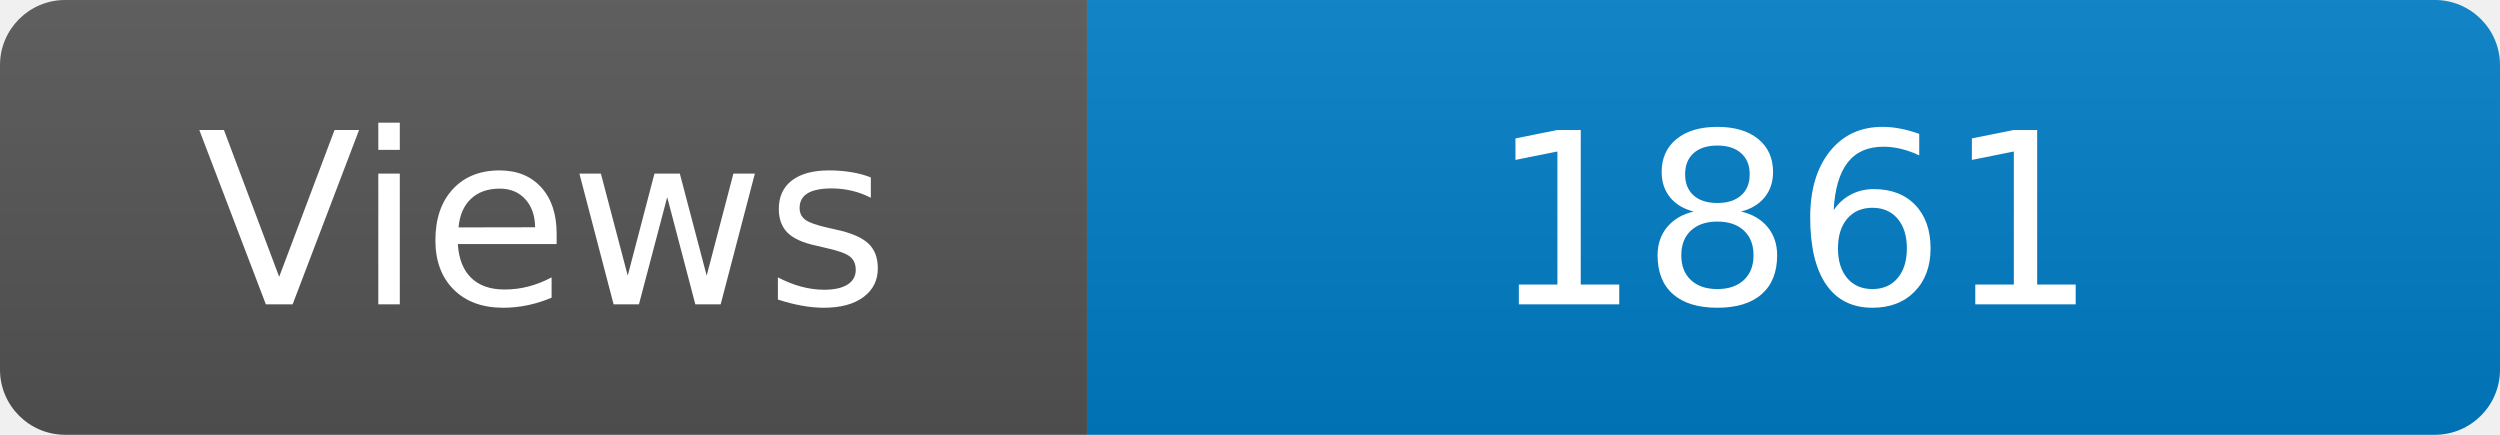
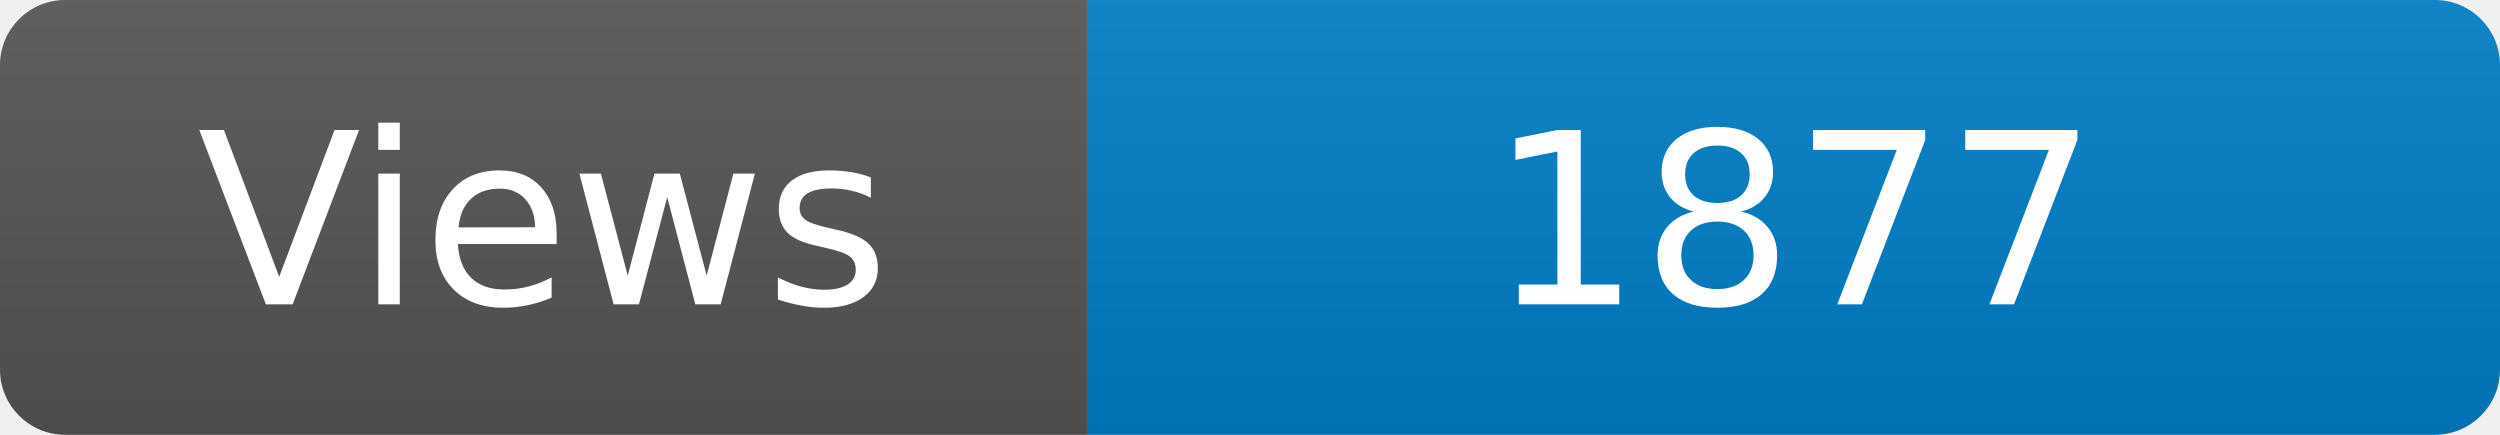
<svg xmlns="http://www.w3.org/2000/svg" width="115" height="20" role="img" aria-label="Maintained?: yes">
  <linearGradient id="s" x2="0" y2="100%">
    <stop offset="0" stop-color="#bbb" stop-opacity=".1" />
    <stop offset="1" stop-opacity=".1" />
  </linearGradient>
  <clipPath id="r">
    <rect width="115" height="20" rx="3" fill="#fff" />
  </clipPath>
  <g clip-path="url(#r)">
    <rect width="50" height="20" fill="#555" />
    <rect x="50" width="160" height="20" fill="#007ec6" />
    <rect width="115" height="20" fill="url(#s)" />
  </g>
  <g fill="#fff" text-anchor="middle" font-family="Verdana,Geneva,DejaVu Sans,sans-serif" font-size="110">
    <text x="250" y="140" transform="scale(.1)" fill="#fff">Views</text>
-     <text x="825" y="140" transform="scale(.1)" fill="#fff">1861</text>
+     <text x="825" y="140" transform="scale(.1)" fill="#fff">1877</text>
  </g>
</svg>
